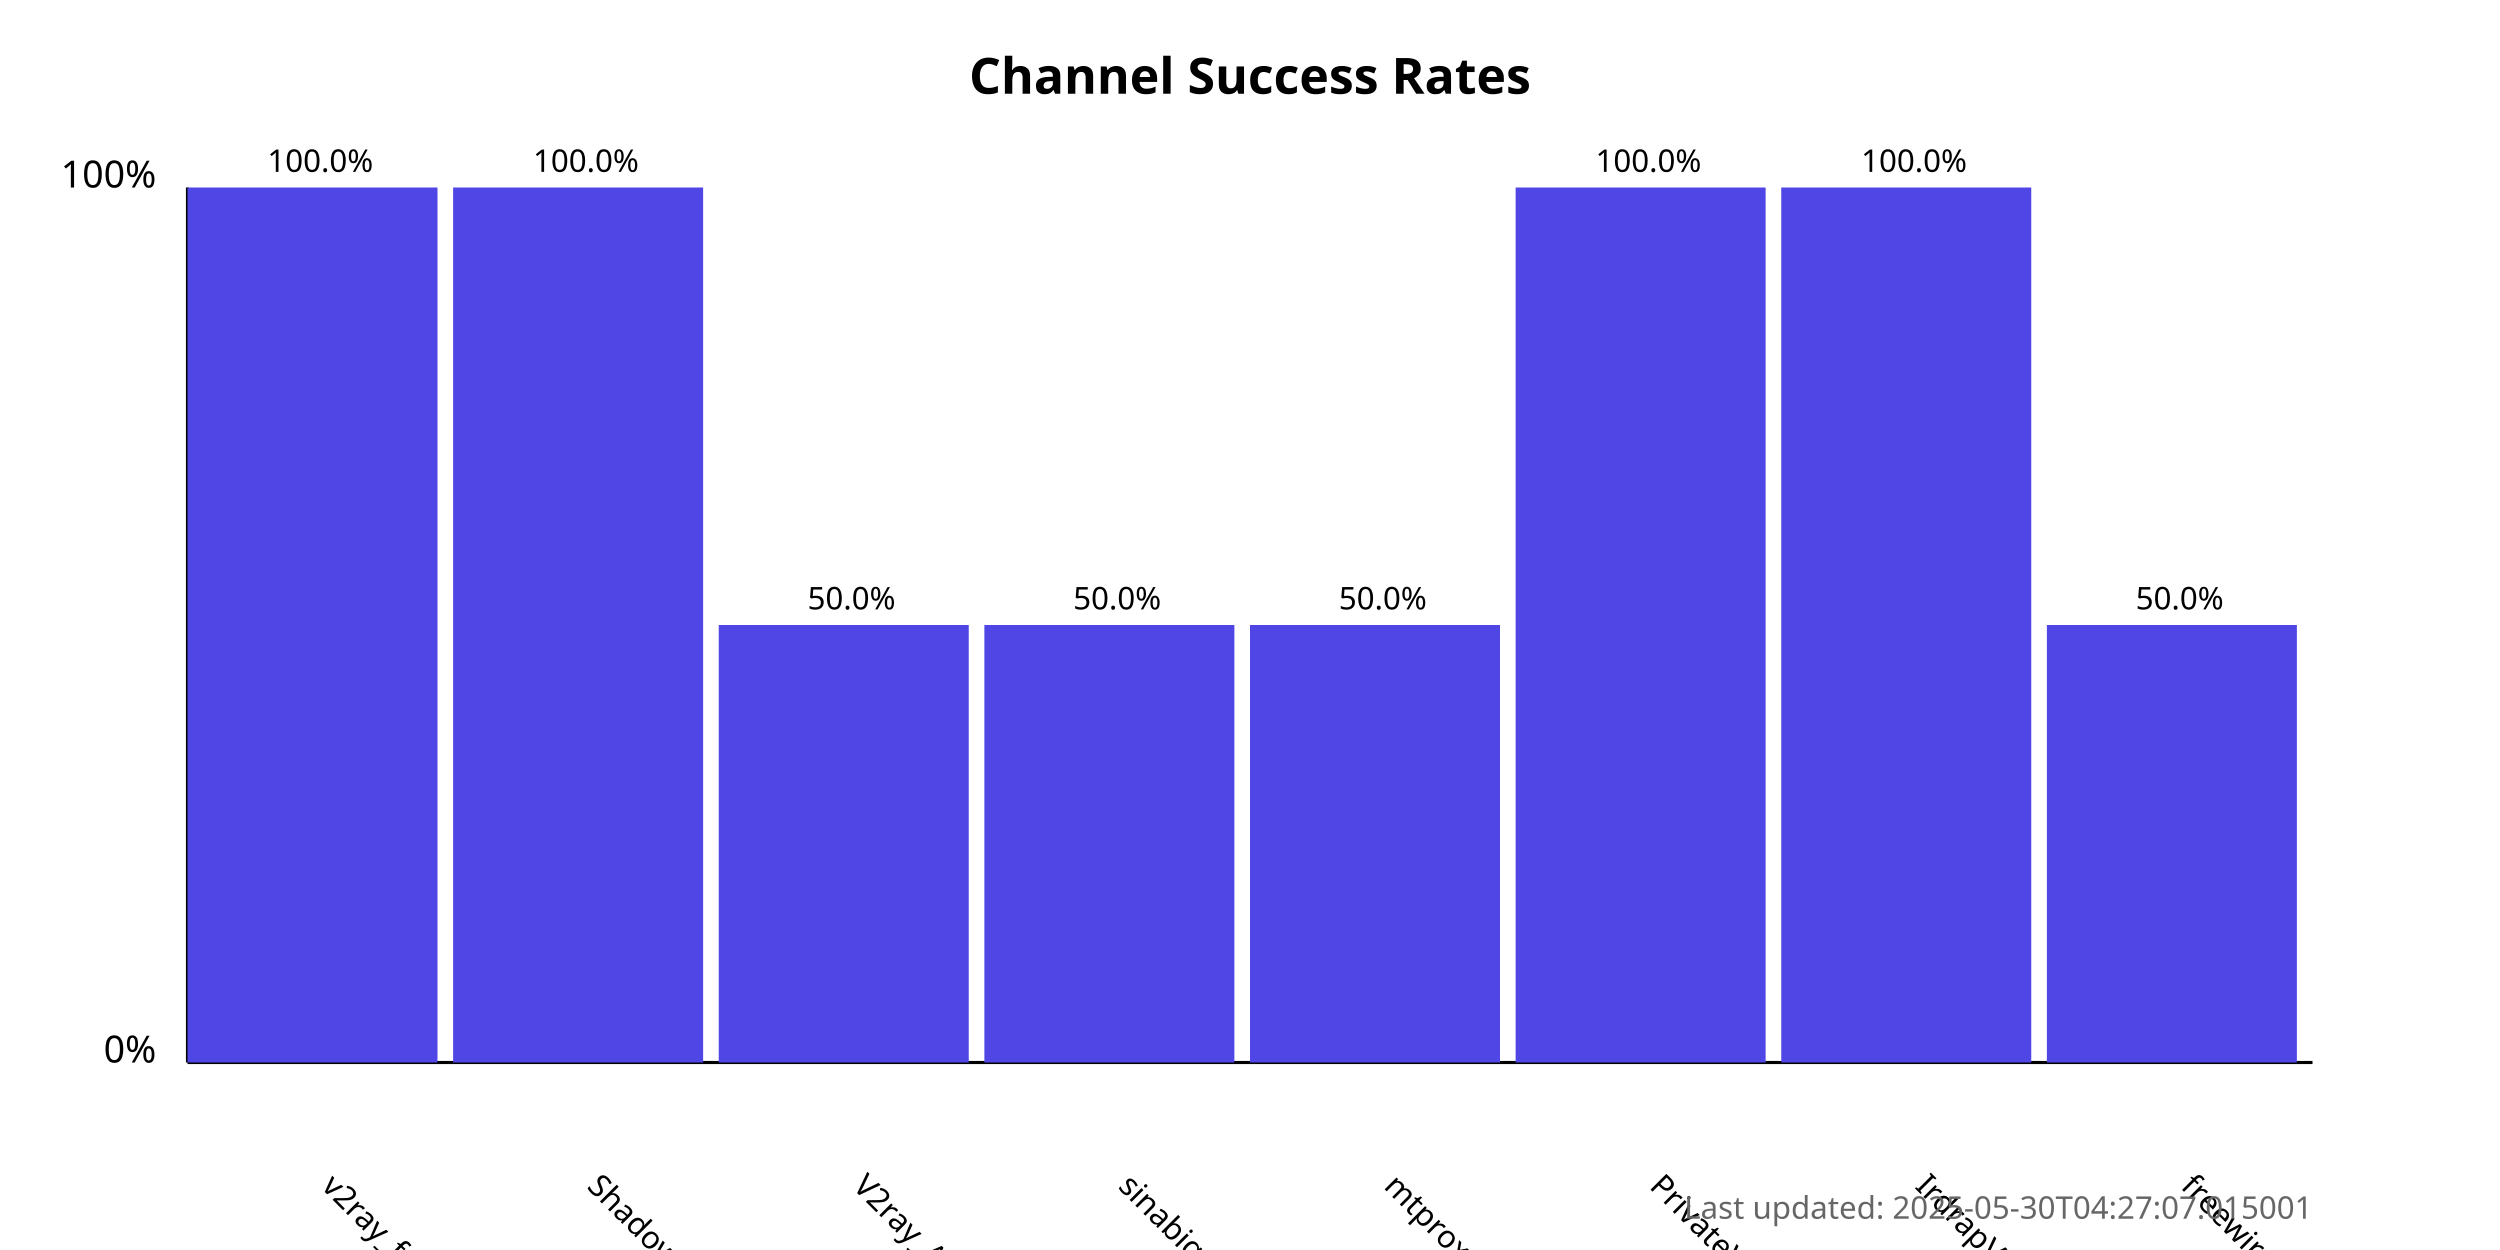
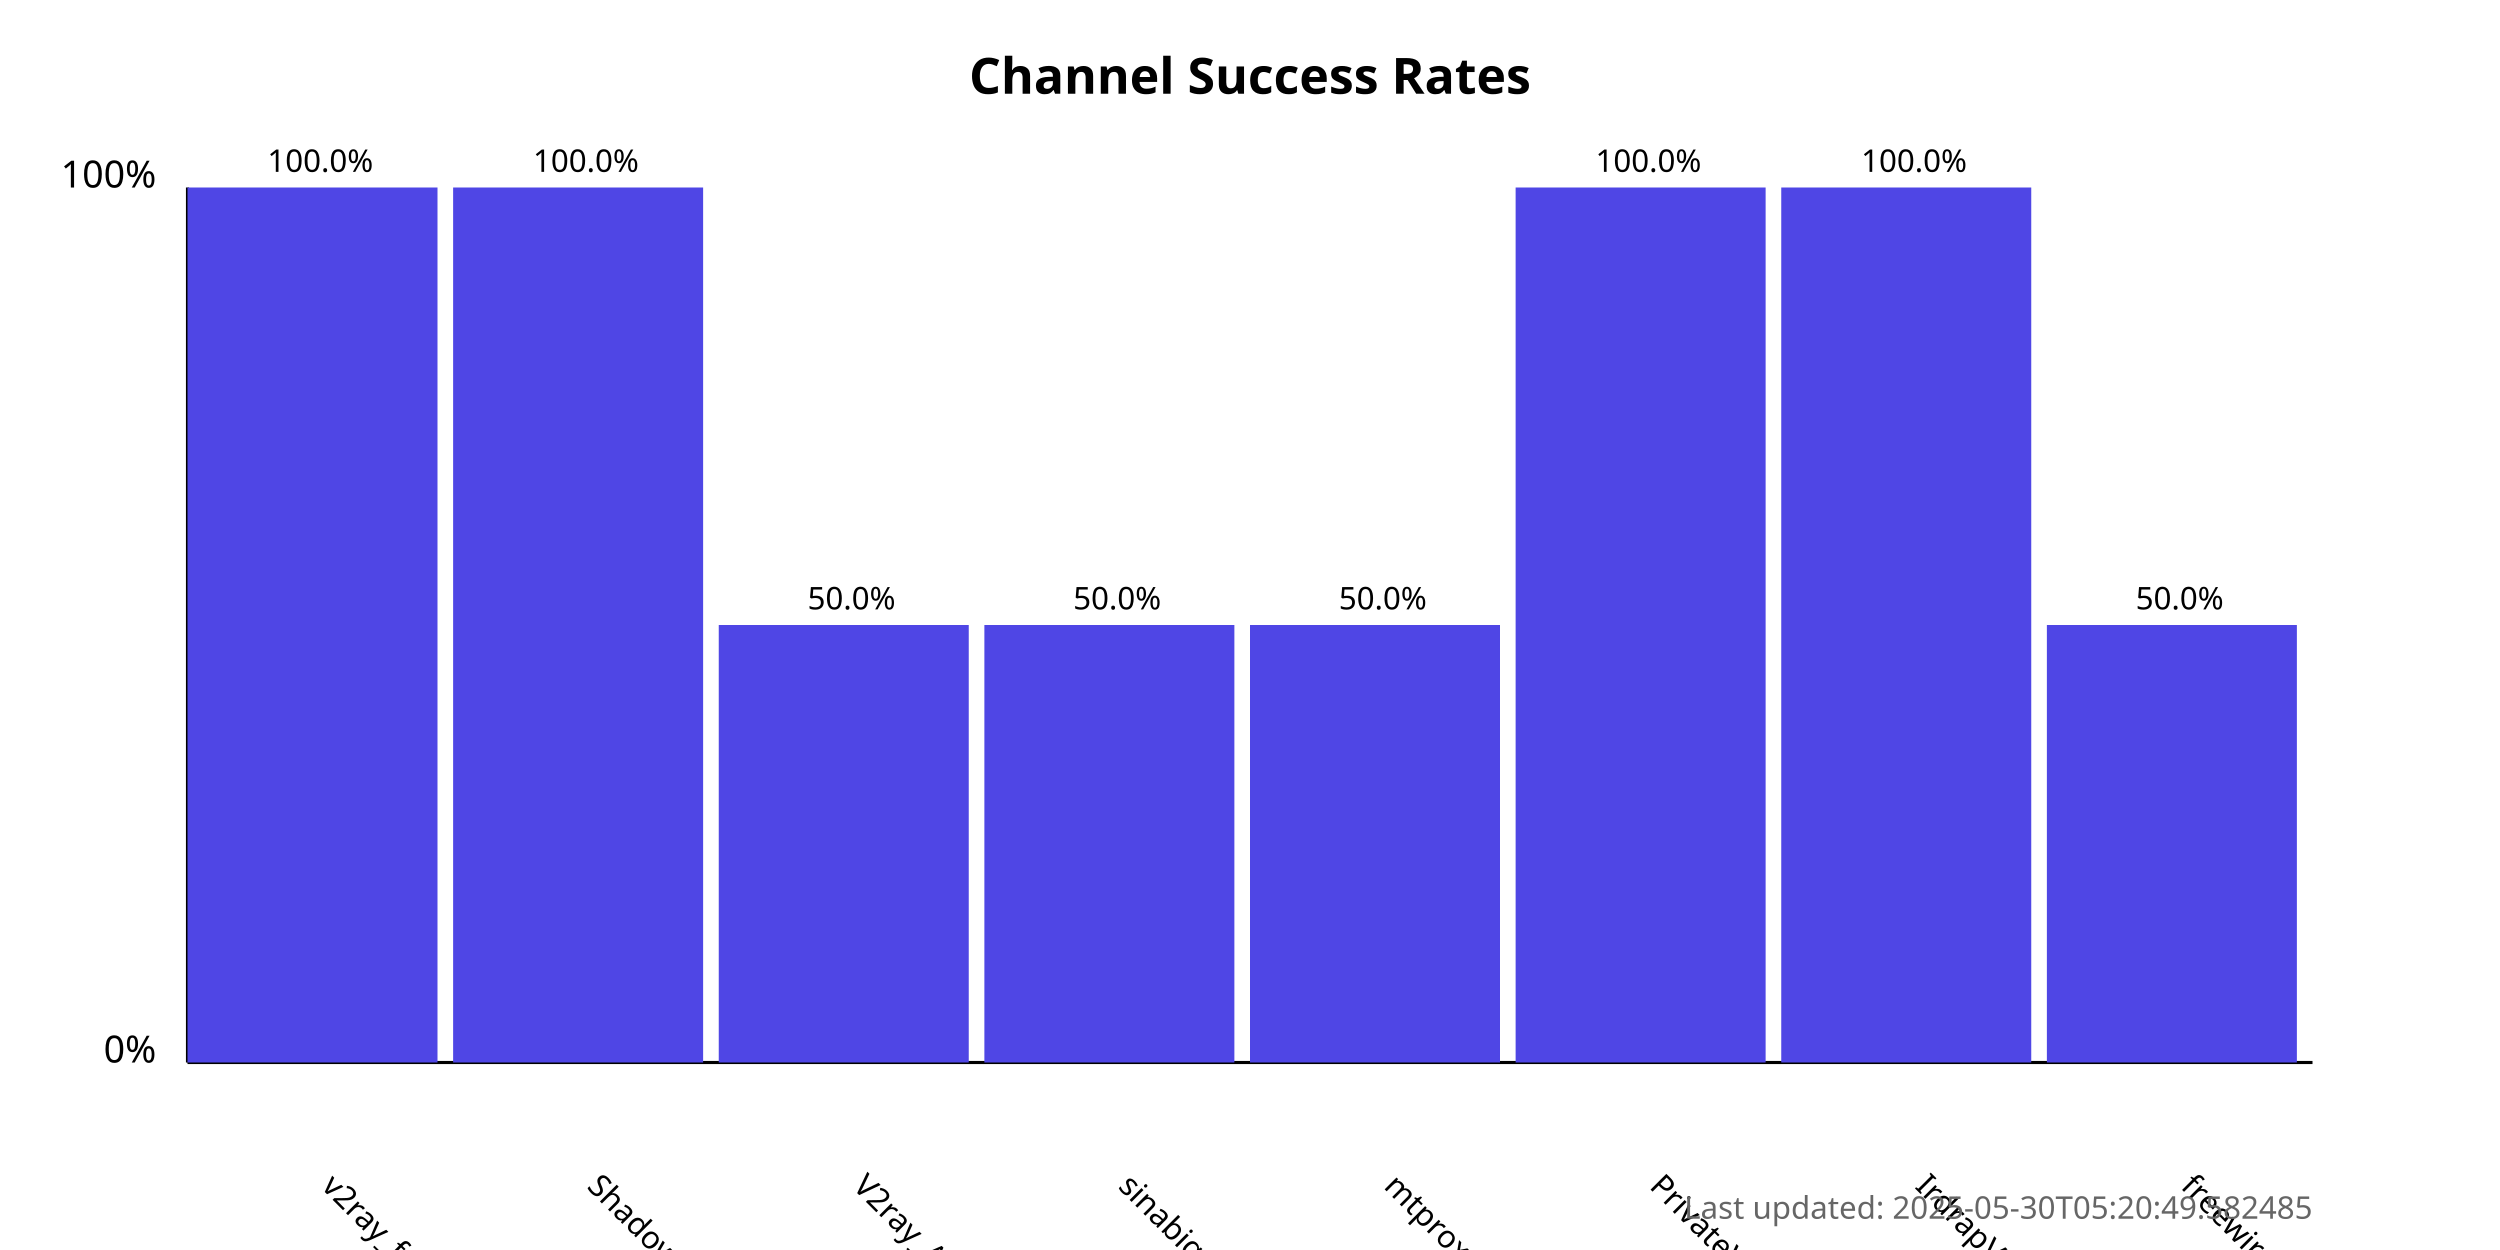
<svg xmlns="http://www.w3.org/2000/svg" width="800" height="400">
  <style>
            .chart-title { font: bold 16px sans-serif; }
            .axis-label { font: 12px sans-serif; }
            .tick-label { font: 10px sans-serif; }
            .bar { fill: #4f46e5; }
            .bar:hover { fill: #6366f1; }
            .timestamp { font: 10px sans-serif; fill: #666; }
        </style>
  <text x="400.0" y="30" text-anchor="middle" class="chart-title">
            Channel Success Rates
        </text>
  <line x1="60" y1="340" x2="60" y2="60" stroke="black" stroke-width="1" />
  <line x1="60" y1="340" x2="740" y2="340" stroke="black" stroke-width="1" />
  <text x="50" y="340" text-anchor="end" class="axis-label">0%</text>
  <text x="50" y="60" text-anchor="end" class="axis-label">100%</text>
  <g>
    <rect x="60" y="60.0" width="80.0" height="280.0" class="bar" />
    <text x="102.5" y="380" transform="rotate(45, 102.5, 380)" text-anchor="start" class="tick-label">
                v2ray_free_conf
            </text>
    <text x="102.5" y="55.0" text-anchor="middle" class="tick-label">
                100.0%
            </text>
  </g>
  <g>
    <rect x="145.0" y="60.0" width="80.0" height="280.0" class="bar" />
    <text x="187.5" y="380" transform="rotate(45, 187.5, 380)" text-anchor="start" class="tick-label">
                ShadowProxy66
            </text>
    <text x="187.5" y="55.0" text-anchor="middle" class="tick-label">
                100.0%
            </text>
  </g>
  <g>
    <rect x="230.0" y="200.0" width="80.0" height="140.0" class="bar" />
    <text x="272.5" y="380" transform="rotate(45, 272.5, 380)" text-anchor="start" class="tick-label">
                V2ray_Alpha
            </text>
    <text x="272.5" y="195.0" text-anchor="middle" class="tick-label">
                50.0%
            </text>
  </g>
  <g>
    <rect x="315.0" y="200.0" width="80.0" height="140.0" class="bar" />
    <text x="357.5" y="380" transform="rotate(45, 357.5, 380)" text-anchor="start" class="tick-label">
                sinabigo
            </text>
    <text x="357.5" y="195.0" text-anchor="middle" class="tick-label">
                50.0%
            </text>
  </g>
  <g>
    <rect x="400.0" y="200.0" width="80.0" height="140.0" class="bar" />
    <text x="442.5" y="380" transform="rotate(45, 442.5, 380)" text-anchor="start" class="tick-label">
                mtproxy_lists
            </text>
    <text x="442.5" y="195.0" text-anchor="middle" class="tick-label">
                50.0%
            </text>
  </g>
  <g>
    <rect x="485.0" y="60.0" width="80.0" height="280.0" class="bar" />
    <text x="527.5" y="380" transform="rotate(45, 527.5, 380)" text-anchor="start" class="tick-label">
                PrivateVPNs
            </text>
    <text x="527.5" y="55.0" text-anchor="middle" class="tick-label">
                100.0%
            </text>
  </g>
  <g>
    <rect x="570.0" y="60.0" width="80.0" height="280.0" class="bar" />
    <text x="612.5" y="380" transform="rotate(45, 612.5, 380)" text-anchor="start" class="tick-label">
                IrdrapVPNnews
            </text>
    <text x="612.5" y="55.0" text-anchor="middle" class="tick-label">
                100.0%
            </text>
  </g>
  <g>
    <rect x="655.0" y="200.0" width="80.0" height="140.0" class="bar" />
    <text x="697.5" y="380" transform="rotate(45, 697.5, 380)" text-anchor="start" class="tick-label">
                freewireguard
            </text>
    <text x="697.5" y="195.0" text-anchor="middle" class="tick-label">
                50.0%
            </text>
  </g>
  <text x="740" y="390" text-anchor="end" class="timestamp">
-             Last updated: 2025-05-30T04:27:07.015001
+             Last updated: 2025-05-30T05:20:49.582485
        </text>
</svg>
